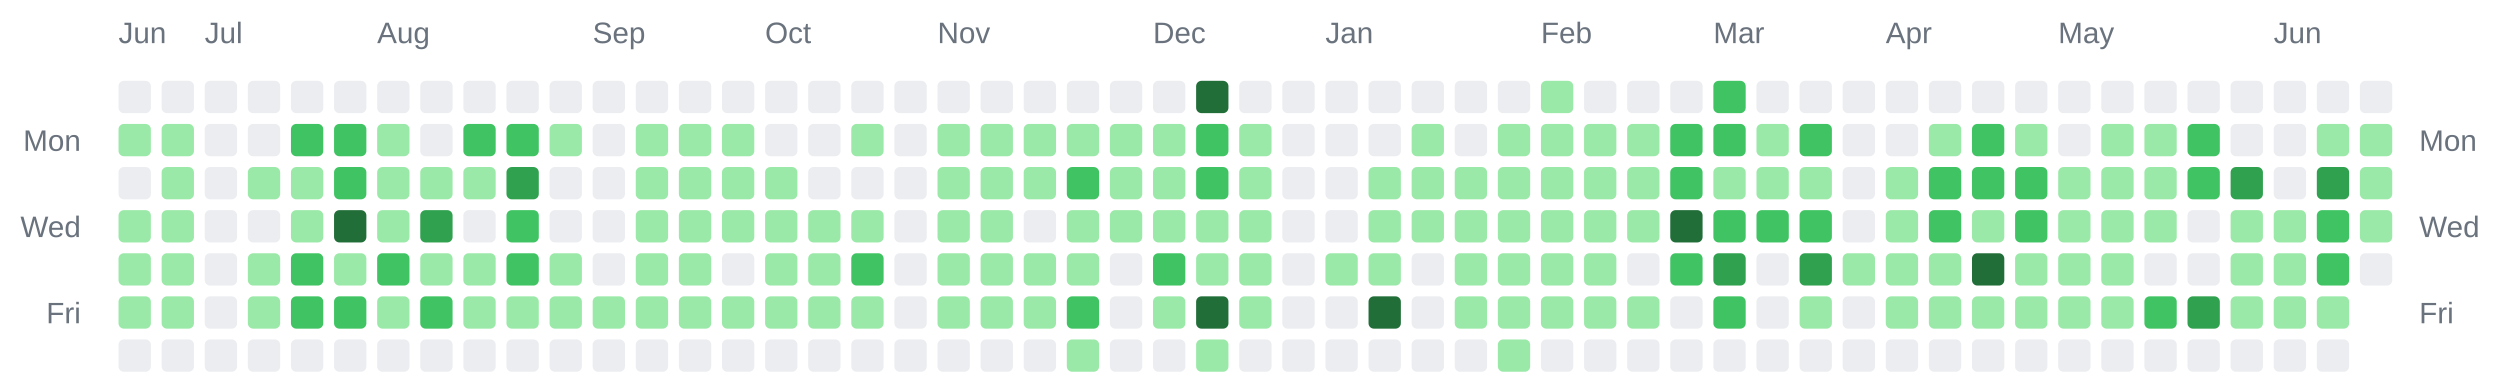
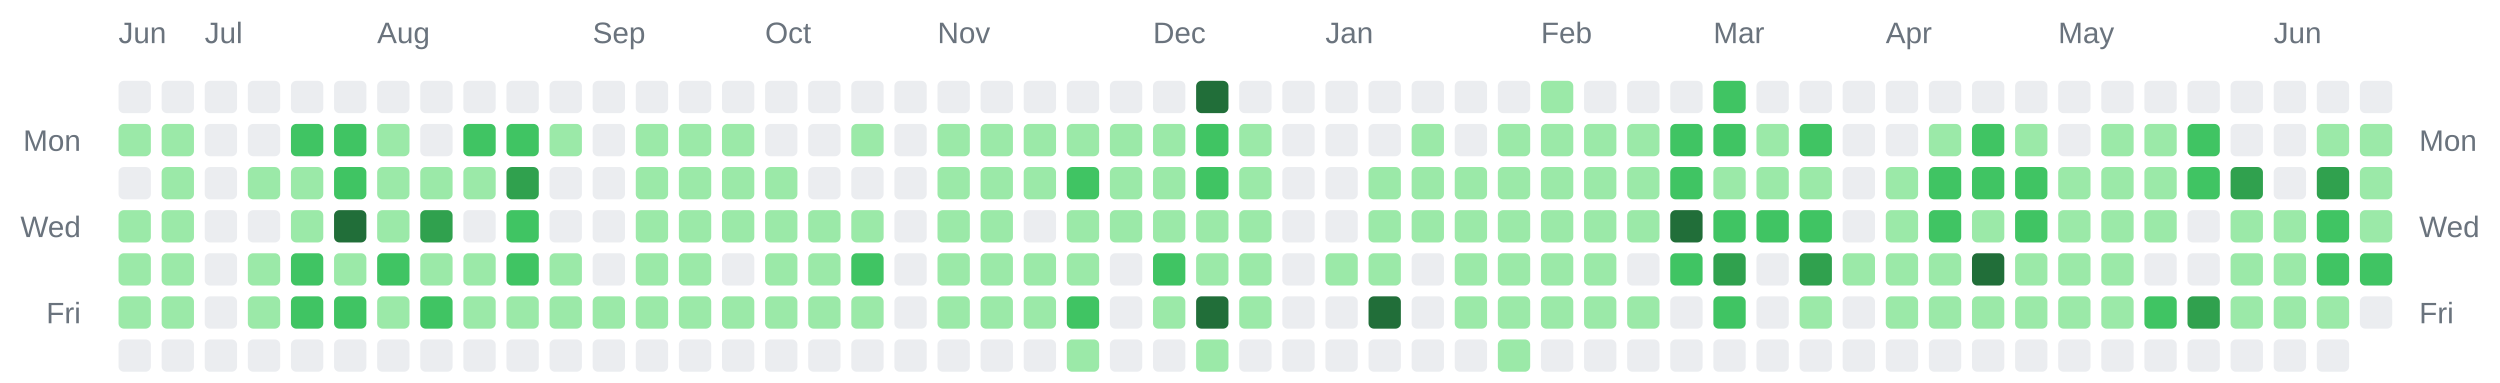
<svg xmlns="http://www.w3.org/2000/svg" width="928" height="142" viewBox="0 0 928 142" role="img" aria-label="Combined contributions calendar for donken and donken-lilly">
  <rect width="100%" height="100%" fill="transparent" /> // regular
  
  
  
  <text x="44" y="16" font-family="Arial, Helvetica, sans-serif" font-size="11" fill="#6a737d">Jun</text>
  <text x="76" y="16" font-family="Arial, Helvetica, sans-serif" font-size="11" fill="#6a737d">Jul</text>
  <text x="140" y="16" font-family="Arial, Helvetica, sans-serif" font-size="11" fill="#6a737d">Aug</text>
  <text x="220" y="16" font-family="Arial, Helvetica, sans-serif" font-size="11" fill="#6a737d">Sep</text>
  <text x="284" y="16" font-family="Arial, Helvetica, sans-serif" font-size="11" fill="#6a737d">Oct</text>
  <text x="348" y="16" font-family="Arial, Helvetica, sans-serif" font-size="11" fill="#6a737d">Nov</text>
  <text x="428" y="16" font-family="Arial, Helvetica, sans-serif" font-size="11" fill="#6a737d">Dec</text>
  <text x="492" y="16" font-family="Arial, Helvetica, sans-serif" font-size="11" fill="#6a737d">Jan</text>
  <text x="572" y="16" font-family="Arial, Helvetica, sans-serif" font-size="11" fill="#6a737d">Feb</text>
  <text x="636" y="16" font-family="Arial, Helvetica, sans-serif" font-size="11" fill="#6a737d">Mar</text>
  <text x="700" y="16" font-family="Arial, Helvetica, sans-serif" font-size="11" fill="#6a737d">Apr</text>
  <text x="764" y="16" font-family="Arial, Helvetica, sans-serif" font-size="11" fill="#6a737d">May</text>
  <text x="844" y="16" font-family="Arial, Helvetica, sans-serif" font-size="11" fill="#6a737d">Jun</text>
  <text x="30" y="56" text-anchor="end" font-family="Arial, Helvetica, sans-serif" font-size="11" fill="#6a737d">Mon</text>
  <text x="898" y="56" text-anchor="start" font-family="Arial, Helvetica, sans-serif" font-size="11" fill="#6a737d">Mon</text>
  <text x="30" y="88" text-anchor="end" font-family="Arial, Helvetica, sans-serif" font-size="11" fill="#6a737d">Wed</text>
  <text x="898" y="88" text-anchor="start" font-family="Arial, Helvetica, sans-serif" font-size="11" fill="#6a737d">Wed</text>
  <text x="30" y="120" text-anchor="end" font-family="Arial, Helvetica, sans-serif" font-size="11" fill="#6a737d">Fri</text>
  <text x="898" y="120" text-anchor="start" font-family="Arial, Helvetica, sans-serif" font-size="11" fill="#6a737d">Fri</text>
  <rect x="44" y="30" width="12" height="12" rx="2" ry="2" fill="#ebedf0" />
  <rect x="44" y="46" width="12" height="12" rx="2" ry="2" fill="#9be9a8" />
  <rect x="44" y="62" width="12" height="12" rx="2" ry="2" fill="#ebedf0" />
  <rect x="44" y="78" width="12" height="12" rx="2" ry="2" fill="#9be9a8" />
  <rect x="44" y="94" width="12" height="12" rx="2" ry="2" fill="#9be9a8" />
  <rect x="44" y="110" width="12" height="12" rx="2" ry="2" fill="#9be9a8" />
  <rect x="44" y="126" width="12" height="12" rx="2" ry="2" fill="#ebedf0" />
  <rect x="60" y="30" width="12" height="12" rx="2" ry="2" fill="#ebedf0" />
  <rect x="60" y="46" width="12" height="12" rx="2" ry="2" fill="#9be9a8" />
  <rect x="60" y="62" width="12" height="12" rx="2" ry="2" fill="#9be9a8" />
  <rect x="60" y="78" width="12" height="12" rx="2" ry="2" fill="#9be9a8" />
  <rect x="60" y="94" width="12" height="12" rx="2" ry="2" fill="#9be9a8" />
  <rect x="60" y="110" width="12" height="12" rx="2" ry="2" fill="#9be9a8" />
  <rect x="60" y="126" width="12" height="12" rx="2" ry="2" fill="#ebedf0" />
  <rect x="76" y="30" width="12" height="12" rx="2" ry="2" fill="#ebedf0" />
  <rect x="76" y="46" width="12" height="12" rx="2" ry="2" fill="#ebedf0" />
  <rect x="76" y="62" width="12" height="12" rx="2" ry="2" fill="#ebedf0" />
  <rect x="76" y="78" width="12" height="12" rx="2" ry="2" fill="#ebedf0" />
  <rect x="76" y="94" width="12" height="12" rx="2" ry="2" fill="#ebedf0" />
  <rect x="76" y="110" width="12" height="12" rx="2" ry="2" fill="#ebedf0" />
  <rect x="76" y="126" width="12" height="12" rx="2" ry="2" fill="#ebedf0" />
  <rect x="92" y="30" width="12" height="12" rx="2" ry="2" fill="#ebedf0" />
  <rect x="92" y="46" width="12" height="12" rx="2" ry="2" fill="#ebedf0" />
  <rect x="92" y="62" width="12" height="12" rx="2" ry="2" fill="#9be9a8" />
  <rect x="92" y="78" width="12" height="12" rx="2" ry="2" fill="#ebedf0" />
  <rect x="92" y="94" width="12" height="12" rx="2" ry="2" fill="#9be9a8" />
  <rect x="92" y="110" width="12" height="12" rx="2" ry="2" fill="#9be9a8" />
  <rect x="92" y="126" width="12" height="12" rx="2" ry="2" fill="#ebedf0" />
  <rect x="108" y="30" width="12" height="12" rx="2" ry="2" fill="#ebedf0" />
  <rect x="108" y="46" width="12" height="12" rx="2" ry="2" fill="#40c463" />
  <rect x="108" y="62" width="12" height="12" rx="2" ry="2" fill="#9be9a8" />
  <rect x="108" y="78" width="12" height="12" rx="2" ry="2" fill="#9be9a8" />
  <rect x="108" y="94" width="12" height="12" rx="2" ry="2" fill="#40c463" />
  <rect x="108" y="110" width="12" height="12" rx="2" ry="2" fill="#40c463" />
  <rect x="108" y="126" width="12" height="12" rx="2" ry="2" fill="#ebedf0" />
  <rect x="124" y="30" width="12" height="12" rx="2" ry="2" fill="#ebedf0" />
  <rect x="124" y="46" width="12" height="12" rx="2" ry="2" fill="#40c463" />
  <rect x="124" y="62" width="12" height="12" rx="2" ry="2" fill="#40c463" />
  <rect x="124" y="78" width="12" height="12" rx="2" ry="2" fill="#216e39" />
  <rect x="124" y="94" width="12" height="12" rx="2" ry="2" fill="#9be9a8" />
  <rect x="124" y="110" width="12" height="12" rx="2" ry="2" fill="#40c463" />
  <rect x="124" y="126" width="12" height="12" rx="2" ry="2" fill="#ebedf0" />
  <rect x="140" y="30" width="12" height="12" rx="2" ry="2" fill="#ebedf0" />
  <rect x="140" y="46" width="12" height="12" rx="2" ry="2" fill="#9be9a8" />
  <rect x="140" y="62" width="12" height="12" rx="2" ry="2" fill="#9be9a8" />
  <rect x="140" y="78" width="12" height="12" rx="2" ry="2" fill="#9be9a8" />
  <rect x="140" y="94" width="12" height="12" rx="2" ry="2" fill="#40c463" />
  <rect x="140" y="110" width="12" height="12" rx="2" ry="2" fill="#9be9a8" />
  <rect x="140" y="126" width="12" height="12" rx="2" ry="2" fill="#ebedf0" />
  <rect x="156" y="30" width="12" height="12" rx="2" ry="2" fill="#ebedf0" />
  <rect x="156" y="46" width="12" height="12" rx="2" ry="2" fill="#ebedf0" />
  <rect x="156" y="62" width="12" height="12" rx="2" ry="2" fill="#9be9a8" />
  <rect x="156" y="78" width="12" height="12" rx="2" ry="2" fill="#30a14e" />
  <rect x="156" y="94" width="12" height="12" rx="2" ry="2" fill="#9be9a8" />
  <rect x="156" y="110" width="12" height="12" rx="2" ry="2" fill="#40c463" />
  <rect x="156" y="126" width="12" height="12" rx="2" ry="2" fill="#ebedf0" />
  <rect x="172" y="30" width="12" height="12" rx="2" ry="2" fill="#ebedf0" />
  <rect x="172" y="46" width="12" height="12" rx="2" ry="2" fill="#40c463" />
  <rect x="172" y="62" width="12" height="12" rx="2" ry="2" fill="#9be9a8" />
  <rect x="172" y="78" width="12" height="12" rx="2" ry="2" fill="#ebedf0" />
  <rect x="172" y="94" width="12" height="12" rx="2" ry="2" fill="#9be9a8" />
  <rect x="172" y="110" width="12" height="12" rx="2" ry="2" fill="#9be9a8" />
  <rect x="172" y="126" width="12" height="12" rx="2" ry="2" fill="#ebedf0" />
  <rect x="188" y="30" width="12" height="12" rx="2" ry="2" fill="#ebedf0" />
  <rect x="188" y="46" width="12" height="12" rx="2" ry="2" fill="#40c463" />
  <rect x="188" y="62" width="12" height="12" rx="2" ry="2" fill="#30a14e" />
  <rect x="188" y="78" width="12" height="12" rx="2" ry="2" fill="#40c463" />
  <rect x="188" y="94" width="12" height="12" rx="2" ry="2" fill="#40c463" />
  <rect x="188" y="110" width="12" height="12" rx="2" ry="2" fill="#9be9a8" />
  <rect x="188" y="126" width="12" height="12" rx="2" ry="2" fill="#ebedf0" />
  <rect x="204" y="30" width="12" height="12" rx="2" ry="2" fill="#ebedf0" />
  <rect x="204" y="46" width="12" height="12" rx="2" ry="2" fill="#9be9a8" />
  <rect x="204" y="62" width="12" height="12" rx="2" ry="2" fill="#ebedf0" />
  <rect x="204" y="78" width="12" height="12" rx="2" ry="2" fill="#ebedf0" />
  <rect x="204" y="94" width="12" height="12" rx="2" ry="2" fill="#9be9a8" />
  <rect x="204" y="110" width="12" height="12" rx="2" ry="2" fill="#9be9a8" />
  <rect x="204" y="126" width="12" height="12" rx="2" ry="2" fill="#ebedf0" />
  <rect x="220" y="30" width="12" height="12" rx="2" ry="2" fill="#ebedf0" />
  <rect x="220" y="46" width="12" height="12" rx="2" ry="2" fill="#ebedf0" />
  <rect x="220" y="62" width="12" height="12" rx="2" ry="2" fill="#ebedf0" />
  <rect x="220" y="78" width="12" height="12" rx="2" ry="2" fill="#ebedf0" />
  <rect x="220" y="94" width="12" height="12" rx="2" ry="2" fill="#ebedf0" />
  <rect x="220" y="110" width="12" height="12" rx="2" ry="2" fill="#9be9a8" />
  <rect x="220" y="126" width="12" height="12" rx="2" ry="2" fill="#ebedf0" />
  <rect x="236" y="30" width="12" height="12" rx="2" ry="2" fill="#ebedf0" />
  <rect x="236" y="46" width="12" height="12" rx="2" ry="2" fill="#9be9a8" />
  <rect x="236" y="62" width="12" height="12" rx="2" ry="2" fill="#9be9a8" />
  <rect x="236" y="78" width="12" height="12" rx="2" ry="2" fill="#9be9a8" />
  <rect x="236" y="94" width="12" height="12" rx="2" ry="2" fill="#9be9a8" />
  <rect x="236" y="110" width="12" height="12" rx="2" ry="2" fill="#9be9a8" />
  <rect x="236" y="126" width="12" height="12" rx="2" ry="2" fill="#ebedf0" />
  <rect x="252" y="30" width="12" height="12" rx="2" ry="2" fill="#ebedf0" />
  <rect x="252" y="46" width="12" height="12" rx="2" ry="2" fill="#9be9a8" />
  <rect x="252" y="62" width="12" height="12" rx="2" ry="2" fill="#9be9a8" />
  <rect x="252" y="78" width="12" height="12" rx="2" ry="2" fill="#9be9a8" />
  <rect x="252" y="94" width="12" height="12" rx="2" ry="2" fill="#9be9a8" />
  <rect x="252" y="110" width="12" height="12" rx="2" ry="2" fill="#9be9a8" />
  <rect x="252" y="126" width="12" height="12" rx="2" ry="2" fill="#ebedf0" />
  <rect x="268" y="30" width="12" height="12" rx="2" ry="2" fill="#ebedf0" />
  <rect x="268" y="46" width="12" height="12" rx="2" ry="2" fill="#9be9a8" />
  <rect x="268" y="62" width="12" height="12" rx="2" ry="2" fill="#9be9a8" />
  <rect x="268" y="78" width="12" height="12" rx="2" ry="2" fill="#9be9a8" />
  <rect x="268" y="94" width="12" height="12" rx="2" ry="2" fill="#ebedf0" />
  <rect x="268" y="110" width="12" height="12" rx="2" ry="2" fill="#9be9a8" />
  <rect x="268" y="126" width="12" height="12" rx="2" ry="2" fill="#ebedf0" />
  <rect x="284" y="30" width="12" height="12" rx="2" ry="2" fill="#ebedf0" />
  <rect x="284" y="46" width="12" height="12" rx="2" ry="2" fill="#ebedf0" />
  <rect x="284" y="62" width="12" height="12" rx="2" ry="2" fill="#9be9a8" />
  <rect x="284" y="78" width="12" height="12" rx="2" ry="2" fill="#9be9a8" />
  <rect x="284" y="94" width="12" height="12" rx="2" ry="2" fill="#9be9a8" />
  <rect x="284" y="110" width="12" height="12" rx="2" ry="2" fill="#9be9a8" />
  <rect x="284" y="126" width="12" height="12" rx="2" ry="2" fill="#ebedf0" />
  <rect x="300" y="30" width="12" height="12" rx="2" ry="2" fill="#ebedf0" />
  <rect x="300" y="46" width="12" height="12" rx="2" ry="2" fill="#ebedf0" />
  <rect x="300" y="62" width="12" height="12" rx="2" ry="2" fill="#ebedf0" />
  <rect x="300" y="78" width="12" height="12" rx="2" ry="2" fill="#9be9a8" />
  <rect x="300" y="94" width="12" height="12" rx="2" ry="2" fill="#9be9a8" />
  <rect x="300" y="110" width="12" height="12" rx="2" ry="2" fill="#9be9a8" />
  <rect x="300" y="126" width="12" height="12" rx="2" ry="2" fill="#ebedf0" />
  <rect x="316" y="30" width="12" height="12" rx="2" ry="2" fill="#ebedf0" />
  <rect x="316" y="46" width="12" height="12" rx="2" ry="2" fill="#9be9a8" />
  <rect x="316" y="62" width="12" height="12" rx="2" ry="2" fill="#ebedf0" />
  <rect x="316" y="78" width="12" height="12" rx="2" ry="2" fill="#9be9a8" />
  <rect x="316" y="94" width="12" height="12" rx="2" ry="2" fill="#40c463" />
  <rect x="316" y="110" width="12" height="12" rx="2" ry="2" fill="#9be9a8" />
  <rect x="316" y="126" width="12" height="12" rx="2" ry="2" fill="#ebedf0" />
  <rect x="332" y="30" width="12" height="12" rx="2" ry="2" fill="#ebedf0" />
  <rect x="332" y="46" width="12" height="12" rx="2" ry="2" fill="#ebedf0" />
  <rect x="332" y="62" width="12" height="12" rx="2" ry="2" fill="#ebedf0" />
  <rect x="332" y="78" width="12" height="12" rx="2" ry="2" fill="#ebedf0" />
  <rect x="332" y="94" width="12" height="12" rx="2" ry="2" fill="#ebedf0" />
  <rect x="332" y="110" width="12" height="12" rx="2" ry="2" fill="#ebedf0" />
  <rect x="332" y="126" width="12" height="12" rx="2" ry="2" fill="#ebedf0" />
  <rect x="348" y="30" width="12" height="12" rx="2" ry="2" fill="#ebedf0" />
  <rect x="348" y="46" width="12" height="12" rx="2" ry="2" fill="#9be9a8" />
  <rect x="348" y="62" width="12" height="12" rx="2" ry="2" fill="#9be9a8" />
  <rect x="348" y="78" width="12" height="12" rx="2" ry="2" fill="#9be9a8" />
  <rect x="348" y="94" width="12" height="12" rx="2" ry="2" fill="#9be9a8" />
  <rect x="348" y="110" width="12" height="12" rx="2" ry="2" fill="#9be9a8" />
  <rect x="348" y="126" width="12" height="12" rx="2" ry="2" fill="#ebedf0" />
  <rect x="364" y="30" width="12" height="12" rx="2" ry="2" fill="#ebedf0" />
  <rect x="364" y="46" width="12" height="12" rx="2" ry="2" fill="#9be9a8" />
  <rect x="364" y="62" width="12" height="12" rx="2" ry="2" fill="#9be9a8" />
  <rect x="364" y="78" width="12" height="12" rx="2" ry="2" fill="#9be9a8" />
  <rect x="364" y="94" width="12" height="12" rx="2" ry="2" fill="#9be9a8" />
  <rect x="364" y="110" width="12" height="12" rx="2" ry="2" fill="#9be9a8" />
  <rect x="364" y="126" width="12" height="12" rx="2" ry="2" fill="#ebedf0" />
  <rect x="380" y="30" width="12" height="12" rx="2" ry="2" fill="#ebedf0" />
  <rect x="380" y="46" width="12" height="12" rx="2" ry="2" fill="#9be9a8" />
  <rect x="380" y="62" width="12" height="12" rx="2" ry="2" fill="#9be9a8" />
  <rect x="380" y="78" width="12" height="12" rx="2" ry="2" fill="#ebedf0" />
  <rect x="380" y="94" width="12" height="12" rx="2" ry="2" fill="#9be9a8" />
  <rect x="380" y="110" width="12" height="12" rx="2" ry="2" fill="#9be9a8" />
  <rect x="380" y="126" width="12" height="12" rx="2" ry="2" fill="#ebedf0" />
  <rect x="396" y="30" width="12" height="12" rx="2" ry="2" fill="#ebedf0" />
  <rect x="396" y="46" width="12" height="12" rx="2" ry="2" fill="#9be9a8" />
  <rect x="396" y="62" width="12" height="12" rx="2" ry="2" fill="#40c463" />
  <rect x="396" y="78" width="12" height="12" rx="2" ry="2" fill="#9be9a8" />
  <rect x="396" y="94" width="12" height="12" rx="2" ry="2" fill="#9be9a8" />
  <rect x="396" y="110" width="12" height="12" rx="2" ry="2" fill="#40c463" />
  <rect x="396" y="126" width="12" height="12" rx="2" ry="2" fill="#9be9a8" />
  <rect x="412" y="30" width="12" height="12" rx="2" ry="2" fill="#ebedf0" />
  <rect x="412" y="46" width="12" height="12" rx="2" ry="2" fill="#9be9a8" />
  <rect x="412" y="62" width="12" height="12" rx="2" ry="2" fill="#9be9a8" />
  <rect x="412" y="78" width="12" height="12" rx="2" ry="2" fill="#9be9a8" />
  <rect x="412" y="94" width="12" height="12" rx="2" ry="2" fill="#ebedf0" />
  <rect x="412" y="110" width="12" height="12" rx="2" ry="2" fill="#ebedf0" />
  <rect x="412" y="126" width="12" height="12" rx="2" ry="2" fill="#ebedf0" />
  <rect x="428" y="30" width="12" height="12" rx="2" ry="2" fill="#ebedf0" />
  <rect x="428" y="46" width="12" height="12" rx="2" ry="2" fill="#9be9a8" />
  <rect x="428" y="62" width="12" height="12" rx="2" ry="2" fill="#9be9a8" />
  <rect x="428" y="78" width="12" height="12" rx="2" ry="2" fill="#9be9a8" />
  <rect x="428" y="94" width="12" height="12" rx="2" ry="2" fill="#40c463" />
  <rect x="428" y="110" width="12" height="12" rx="2" ry="2" fill="#9be9a8" />
  <rect x="428" y="126" width="12" height="12" rx="2" ry="2" fill="#ebedf0" />
  <rect x="444" y="30" width="12" height="12" rx="2" ry="2" fill="#216e39" />
  <rect x="444" y="46" width="12" height="12" rx="2" ry="2" fill="#40c463" />
  <rect x="444" y="62" width="12" height="12" rx="2" ry="2" fill="#40c463" />
  <rect x="444" y="78" width="12" height="12" rx="2" ry="2" fill="#9be9a8" />
  <rect x="444" y="94" width="12" height="12" rx="2" ry="2" fill="#9be9a8" />
  <rect x="444" y="110" width="12" height="12" rx="2" ry="2" fill="#216e39" />
  <rect x="444" y="126" width="12" height="12" rx="2" ry="2" fill="#9be9a8" />
  <rect x="460" y="30" width="12" height="12" rx="2" ry="2" fill="#ebedf0" />
  <rect x="460" y="46" width="12" height="12" rx="2" ry="2" fill="#9be9a8" />
  <rect x="460" y="62" width="12" height="12" rx="2" ry="2" fill="#9be9a8" />
  <rect x="460" y="78" width="12" height="12" rx="2" ry="2" fill="#9be9a8" />
  <rect x="460" y="94" width="12" height="12" rx="2" ry="2" fill="#9be9a8" />
  <rect x="460" y="110" width="12" height="12" rx="2" ry="2" fill="#9be9a8" />
  <rect x="460" y="126" width="12" height="12" rx="2" ry="2" fill="#ebedf0" />
  <rect x="476" y="30" width="12" height="12" rx="2" ry="2" fill="#ebedf0" />
  <rect x="476" y="46" width="12" height="12" rx="2" ry="2" fill="#ebedf0" />
  <rect x="476" y="62" width="12" height="12" rx="2" ry="2" fill="#ebedf0" />
  <rect x="476" y="78" width="12" height="12" rx="2" ry="2" fill="#ebedf0" />
  <rect x="476" y="94" width="12" height="12" rx="2" ry="2" fill="#ebedf0" />
  <rect x="476" y="110" width="12" height="12" rx="2" ry="2" fill="#ebedf0" />
  <rect x="476" y="126" width="12" height="12" rx="2" ry="2" fill="#ebedf0" />
  <rect x="492" y="30" width="12" height="12" rx="2" ry="2" fill="#ebedf0" />
  <rect x="492" y="46" width="12" height="12" rx="2" ry="2" fill="#ebedf0" />
  <rect x="492" y="62" width="12" height="12" rx="2" ry="2" fill="#ebedf0" />
  <rect x="492" y="78" width="12" height="12" rx="2" ry="2" fill="#ebedf0" />
  <rect x="492" y="94" width="12" height="12" rx="2" ry="2" fill="#9be9a8" />
  <rect x="492" y="110" width="12" height="12" rx="2" ry="2" fill="#ebedf0" />
  <rect x="492" y="126" width="12" height="12" rx="2" ry="2" fill="#ebedf0" />
  <rect x="508" y="30" width="12" height="12" rx="2" ry="2" fill="#ebedf0" />
  <rect x="508" y="46" width="12" height="12" rx="2" ry="2" fill="#ebedf0" />
  <rect x="508" y="62" width="12" height="12" rx="2" ry="2" fill="#9be9a8" />
  <rect x="508" y="78" width="12" height="12" rx="2" ry="2" fill="#9be9a8" />
  <rect x="508" y="94" width="12" height="12" rx="2" ry="2" fill="#9be9a8" />
  <rect x="508" y="110" width="12" height="12" rx="2" ry="2" fill="#216e39" />
  <rect x="508" y="126" width="12" height="12" rx="2" ry="2" fill="#ebedf0" />
  <rect x="524" y="30" width="12" height="12" rx="2" ry="2" fill="#ebedf0" />
  <rect x="524" y="46" width="12" height="12" rx="2" ry="2" fill="#9be9a8" />
  <rect x="524" y="62" width="12" height="12" rx="2" ry="2" fill="#9be9a8" />
  <rect x="524" y="78" width="12" height="12" rx="2" ry="2" fill="#9be9a8" />
  <rect x="524" y="94" width="12" height="12" rx="2" ry="2" fill="#ebedf0" />
  <rect x="524" y="110" width="12" height="12" rx="2" ry="2" fill="#ebedf0" />
  <rect x="524" y="126" width="12" height="12" rx="2" ry="2" fill="#ebedf0" />
  <rect x="540" y="30" width="12" height="12" rx="2" ry="2" fill="#ebedf0" />
  <rect x="540" y="46" width="12" height="12" rx="2" ry="2" fill="#ebedf0" />
  <rect x="540" y="62" width="12" height="12" rx="2" ry="2" fill="#9be9a8" />
  <rect x="540" y="78" width="12" height="12" rx="2" ry="2" fill="#9be9a8" />
  <rect x="540" y="94" width="12" height="12" rx="2" ry="2" fill="#9be9a8" />
  <rect x="540" y="110" width="12" height="12" rx="2" ry="2" fill="#9be9a8" />
  <rect x="540" y="126" width="12" height="12" rx="2" ry="2" fill="#ebedf0" />
  <rect x="556" y="30" width="12" height="12" rx="2" ry="2" fill="#ebedf0" />
  <rect x="556" y="46" width="12" height="12" rx="2" ry="2" fill="#9be9a8" />
  <rect x="556" y="62" width="12" height="12" rx="2" ry="2" fill="#9be9a8" />
  <rect x="556" y="78" width="12" height="12" rx="2" ry="2" fill="#9be9a8" />
  <rect x="556" y="94" width="12" height="12" rx="2" ry="2" fill="#9be9a8" />
  <rect x="556" y="110" width="12" height="12" rx="2" ry="2" fill="#9be9a8" />
  <rect x="556" y="126" width="12" height="12" rx="2" ry="2" fill="#9be9a8" />
  <rect x="572" y="30" width="12" height="12" rx="2" ry="2" fill="#9be9a8" />
  <rect x="572" y="46" width="12" height="12" rx="2" ry="2" fill="#9be9a8" />
  <rect x="572" y="62" width="12" height="12" rx="2" ry="2" fill="#9be9a8" />
  <rect x="572" y="78" width="12" height="12" rx="2" ry="2" fill="#9be9a8" />
  <rect x="572" y="94" width="12" height="12" rx="2" ry="2" fill="#9be9a8" />
  <rect x="572" y="110" width="12" height="12" rx="2" ry="2" fill="#9be9a8" />
  <rect x="572" y="126" width="12" height="12" rx="2" ry="2" fill="#ebedf0" />
  <rect x="588" y="30" width="12" height="12" rx="2" ry="2" fill="#ebedf0" />
  <rect x="588" y="46" width="12" height="12" rx="2" ry="2" fill="#9be9a8" />
  <rect x="588" y="62" width="12" height="12" rx="2" ry="2" fill="#9be9a8" />
  <rect x="588" y="78" width="12" height="12" rx="2" ry="2" fill="#9be9a8" />
  <rect x="588" y="94" width="12" height="12" rx="2" ry="2" fill="#9be9a8" />
  <rect x="588" y="110" width="12" height="12" rx="2" ry="2" fill="#9be9a8" />
  <rect x="588" y="126" width="12" height="12" rx="2" ry="2" fill="#ebedf0" />
  <rect x="604" y="30" width="12" height="12" rx="2" ry="2" fill="#ebedf0" />
  <rect x="604" y="46" width="12" height="12" rx="2" ry="2" fill="#9be9a8" />
  <rect x="604" y="62" width="12" height="12" rx="2" ry="2" fill="#9be9a8" />
  <rect x="604" y="78" width="12" height="12" rx="2" ry="2" fill="#9be9a8" />
  <rect x="604" y="94" width="12" height="12" rx="2" ry="2" fill="#ebedf0" />
  <rect x="604" y="110" width="12" height="12" rx="2" ry="2" fill="#9be9a8" />
  <rect x="604" y="126" width="12" height="12" rx="2" ry="2" fill="#ebedf0" />
  <rect x="620" y="30" width="12" height="12" rx="2" ry="2" fill="#ebedf0" />
  <rect x="620" y="46" width="12" height="12" rx="2" ry="2" fill="#40c463" />
  <rect x="620" y="62" width="12" height="12" rx="2" ry="2" fill="#40c463" />
  <rect x="620" y="78" width="12" height="12" rx="2" ry="2" fill="#216e39" />
  <rect x="620" y="94" width="12" height="12" rx="2" ry="2" fill="#40c463" />
  <rect x="620" y="110" width="12" height="12" rx="2" ry="2" fill="#ebedf0" />
  <rect x="620" y="126" width="12" height="12" rx="2" ry="2" fill="#ebedf0" />
  <rect x="636" y="30" width="12" height="12" rx="2" ry="2" fill="#40c463" />
  <rect x="636" y="46" width="12" height="12" rx="2" ry="2" fill="#40c463" />
  <rect x="636" y="62" width="12" height="12" rx="2" ry="2" fill="#9be9a8" />
  <rect x="636" y="78" width="12" height="12" rx="2" ry="2" fill="#40c463" />
  <rect x="636" y="94" width="12" height="12" rx="2" ry="2" fill="#30a14e" />
  <rect x="636" y="110" width="12" height="12" rx="2" ry="2" fill="#40c463" />
  <rect x="636" y="126" width="12" height="12" rx="2" ry="2" fill="#ebedf0" />
  <rect x="652" y="30" width="12" height="12" rx="2" ry="2" fill="#ebedf0" />
  <rect x="652" y="46" width="12" height="12" rx="2" ry="2" fill="#9be9a8" />
  <rect x="652" y="62" width="12" height="12" rx="2" ry="2" fill="#9be9a8" />
  <rect x="652" y="78" width="12" height="12" rx="2" ry="2" fill="#40c463" />
  <rect x="652" y="94" width="12" height="12" rx="2" ry="2" fill="#ebedf0" />
  <rect x="652" y="110" width="12" height="12" rx="2" ry="2" fill="#ebedf0" />
  <rect x="652" y="126" width="12" height="12" rx="2" ry="2" fill="#ebedf0" />
  <rect x="668" y="30" width="12" height="12" rx="2" ry="2" fill="#ebedf0" />
  <rect x="668" y="46" width="12" height="12" rx="2" ry="2" fill="#40c463" />
  <rect x="668" y="62" width="12" height="12" rx="2" ry="2" fill="#9be9a8" />
  <rect x="668" y="78" width="12" height="12" rx="2" ry="2" fill="#40c463" />
  <rect x="668" y="94" width="12" height="12" rx="2" ry="2" fill="#30a14e" />
  <rect x="668" y="110" width="12" height="12" rx="2" ry="2" fill="#9be9a8" />
  <rect x="668" y="126" width="12" height="12" rx="2" ry="2" fill="#ebedf0" />
  <rect x="684" y="30" width="12" height="12" rx="2" ry="2" fill="#ebedf0" />
  <rect x="684" y="46" width="12" height="12" rx="2" ry="2" fill="#ebedf0" />
  <rect x="684" y="62" width="12" height="12" rx="2" ry="2" fill="#ebedf0" />
  <rect x="684" y="78" width="12" height="12" rx="2" ry="2" fill="#ebedf0" />
  <rect x="684" y="94" width="12" height="12" rx="2" ry="2" fill="#9be9a8" />
  <rect x="684" y="110" width="12" height="12" rx="2" ry="2" fill="#ebedf0" />
  <rect x="684" y="126" width="12" height="12" rx="2" ry="2" fill="#ebedf0" />
  <rect x="700" y="30" width="12" height="12" rx="2" ry="2" fill="#ebedf0" />
  <rect x="700" y="46" width="12" height="12" rx="2" ry="2" fill="#ebedf0" />
  <rect x="700" y="62" width="12" height="12" rx="2" ry="2" fill="#9be9a8" />
  <rect x="700" y="78" width="12" height="12" rx="2" ry="2" fill="#9be9a8" />
  <rect x="700" y="94" width="12" height="12" rx="2" ry="2" fill="#9be9a8" />
  <rect x="700" y="110" width="12" height="12" rx="2" ry="2" fill="#9be9a8" />
  <rect x="700" y="126" width="12" height="12" rx="2" ry="2" fill="#ebedf0" />
  <rect x="716" y="30" width="12" height="12" rx="2" ry="2" fill="#ebedf0" />
  <rect x="716" y="46" width="12" height="12" rx="2" ry="2" fill="#9be9a8" />
  <rect x="716" y="62" width="12" height="12" rx="2" ry="2" fill="#40c463" />
  <rect x="716" y="78" width="12" height="12" rx="2" ry="2" fill="#40c463" />
  <rect x="716" y="94" width="12" height="12" rx="2" ry="2" fill="#9be9a8" />
  <rect x="716" y="110" width="12" height="12" rx="2" ry="2" fill="#9be9a8" />
  <rect x="716" y="126" width="12" height="12" rx="2" ry="2" fill="#ebedf0" />
  <rect x="732" y="30" width="12" height="12" rx="2" ry="2" fill="#ebedf0" />
  <rect x="732" y="46" width="12" height="12" rx="2" ry="2" fill="#40c463" />
  <rect x="732" y="62" width="12" height="12" rx="2" ry="2" fill="#40c463" />
  <rect x="732" y="78" width="12" height="12" rx="2" ry="2" fill="#9be9a8" />
  <rect x="732" y="94" width="12" height="12" rx="2" ry="2" fill="#216e39" />
  <rect x="732" y="110" width="12" height="12" rx="2" ry="2" fill="#9be9a8" />
  <rect x="732" y="126" width="12" height="12" rx="2" ry="2" fill="#ebedf0" />
  <rect x="748" y="30" width="12" height="12" rx="2" ry="2" fill="#ebedf0" />
  <rect x="748" y="46" width="12" height="12" rx="2" ry="2" fill="#9be9a8" />
  <rect x="748" y="62" width="12" height="12" rx="2" ry="2" fill="#40c463" />
  <rect x="748" y="78" width="12" height="12" rx="2" ry="2" fill="#40c463" />
  <rect x="748" y="94" width="12" height="12" rx="2" ry="2" fill="#9be9a8" />
  <rect x="748" y="110" width="12" height="12" rx="2" ry="2" fill="#9be9a8" />
  <rect x="748" y="126" width="12" height="12" rx="2" ry="2" fill="#ebedf0" />
  <rect x="764" y="30" width="12" height="12" rx="2" ry="2" fill="#ebedf0" />
  <rect x="764" y="46" width="12" height="12" rx="2" ry="2" fill="#ebedf0" />
  <rect x="764" y="62" width="12" height="12" rx="2" ry="2" fill="#9be9a8" />
  <rect x="764" y="78" width="12" height="12" rx="2" ry="2" fill="#9be9a8" />
  <rect x="764" y="94" width="12" height="12" rx="2" ry="2" fill="#9be9a8" />
  <rect x="764" y="110" width="12" height="12" rx="2" ry="2" fill="#9be9a8" />
  <rect x="764" y="126" width="12" height="12" rx="2" ry="2" fill="#ebedf0" />
  <rect x="780" y="30" width="12" height="12" rx="2" ry="2" fill="#ebedf0" />
  <rect x="780" y="46" width="12" height="12" rx="2" ry="2" fill="#9be9a8" />
  <rect x="780" y="62" width="12" height="12" rx="2" ry="2" fill="#9be9a8" />
  <rect x="780" y="78" width="12" height="12" rx="2" ry="2" fill="#9be9a8" />
  <rect x="780" y="94" width="12" height="12" rx="2" ry="2" fill="#9be9a8" />
  <rect x="780" y="110" width="12" height="12" rx="2" ry="2" fill="#9be9a8" />
  <rect x="780" y="126" width="12" height="12" rx="2" ry="2" fill="#ebedf0" />
  <rect x="796" y="30" width="12" height="12" rx="2" ry="2" fill="#ebedf0" />
  <rect x="796" y="46" width="12" height="12" rx="2" ry="2" fill="#9be9a8" />
  <rect x="796" y="62" width="12" height="12" rx="2" ry="2" fill="#9be9a8" />
  <rect x="796" y="78" width="12" height="12" rx="2" ry="2" fill="#9be9a8" />
  <rect x="796" y="94" width="12" height="12" rx="2" ry="2" fill="#ebedf0" />
  <rect x="796" y="110" width="12" height="12" rx="2" ry="2" fill="#40c463" />
  <rect x="796" y="126" width="12" height="12" rx="2" ry="2" fill="#ebedf0" />
  <rect x="812" y="30" width="12" height="12" rx="2" ry="2" fill="#ebedf0" />
  <rect x="812" y="46" width="12" height="12" rx="2" ry="2" fill="#40c463" />
  <rect x="812" y="62" width="12" height="12" rx="2" ry="2" fill="#40c463" />
  <rect x="812" y="78" width="12" height="12" rx="2" ry="2" fill="#ebedf0" />
  <rect x="812" y="94" width="12" height="12" rx="2" ry="2" fill="#ebedf0" />
  <rect x="812" y="110" width="12" height="12" rx="2" ry="2" fill="#30a14e" />
  <rect x="812" y="126" width="12" height="12" rx="2" ry="2" fill="#ebedf0" />
  <rect x="828" y="30" width="12" height="12" rx="2" ry="2" fill="#ebedf0" />
  <rect x="828" y="46" width="12" height="12" rx="2" ry="2" fill="#ebedf0" />
  <rect x="828" y="62" width="12" height="12" rx="2" ry="2" fill="#30a14e" />
  <rect x="828" y="78" width="12" height="12" rx="2" ry="2" fill="#9be9a8" />
  <rect x="828" y="94" width="12" height="12" rx="2" ry="2" fill="#9be9a8" />
  <rect x="828" y="110" width="12" height="12" rx="2" ry="2" fill="#9be9a8" />
  <rect x="828" y="126" width="12" height="12" rx="2" ry="2" fill="#ebedf0" />
  <rect x="844" y="30" width="12" height="12" rx="2" ry="2" fill="#ebedf0" />
  <rect x="844" y="46" width="12" height="12" rx="2" ry="2" fill="#ebedf0" />
  <rect x="844" y="62" width="12" height="12" rx="2" ry="2" fill="#ebedf0" />
  <rect x="844" y="78" width="12" height="12" rx="2" ry="2" fill="#9be9a8" />
  <rect x="844" y="94" width="12" height="12" rx="2" ry="2" fill="#9be9a8" />
  <rect x="844" y="110" width="12" height="12" rx="2" ry="2" fill="#9be9a8" />
  <rect x="844" y="126" width="12" height="12" rx="2" ry="2" fill="#ebedf0" />
  <rect x="860" y="30" width="12" height="12" rx="2" ry="2" fill="#ebedf0" />
  <rect x="860" y="46" width="12" height="12" rx="2" ry="2" fill="#9be9a8" />
  <rect x="860" y="62" width="12" height="12" rx="2" ry="2" fill="#30a14e" />
  <rect x="860" y="78" width="12" height="12" rx="2" ry="2" fill="#40c463" />
  <rect x="860" y="94" width="12" height="12" rx="2" ry="2" fill="#40c463" />
  <rect x="860" y="110" width="12" height="12" rx="2" ry="2" fill="#9be9a8" />
  <rect x="860" y="126" width="12" height="12" rx="2" ry="2" fill="#ebedf0" />
  <rect x="876" y="30" width="12" height="12" rx="2" ry="2" fill="#ebedf0" />
  <rect x="876" y="46" width="12" height="12" rx="2" ry="2" fill="#9be9a8" />
  <rect x="876" y="62" width="12" height="12" rx="2" ry="2" fill="#9be9a8" />
  <rect x="876" y="78" width="12" height="12" rx="2" ry="2" fill="#9be9a8" />
-   <rect x="876" y="94" width="12" height="12" rx="2" ry="2" fill="#ebedf0" />
+   <rect x="876" y="94" width="12" height="12" rx="2" ry="2" fill="#40c463" />
+   <rect x="876" y="110" width="12" height="12" rx="2" ry="2" fill="#ebedf0" />
</svg>
